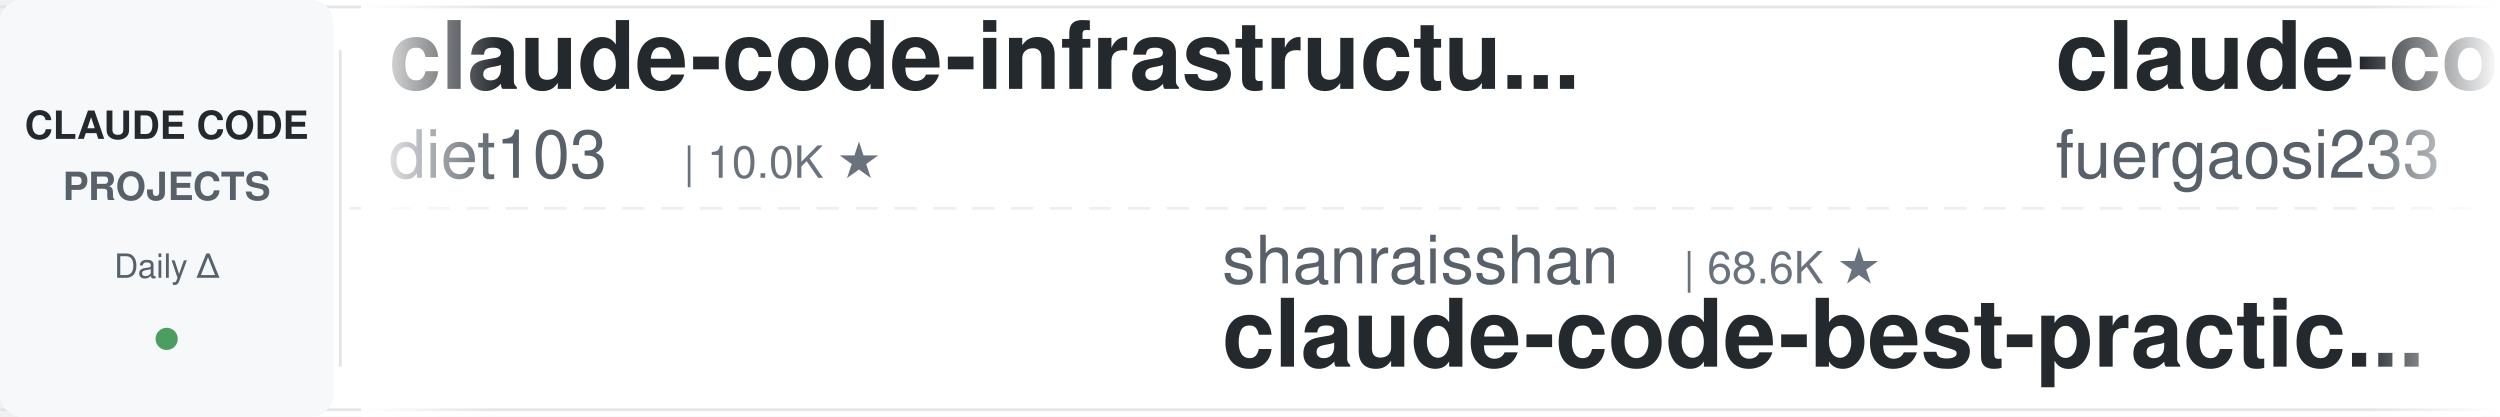
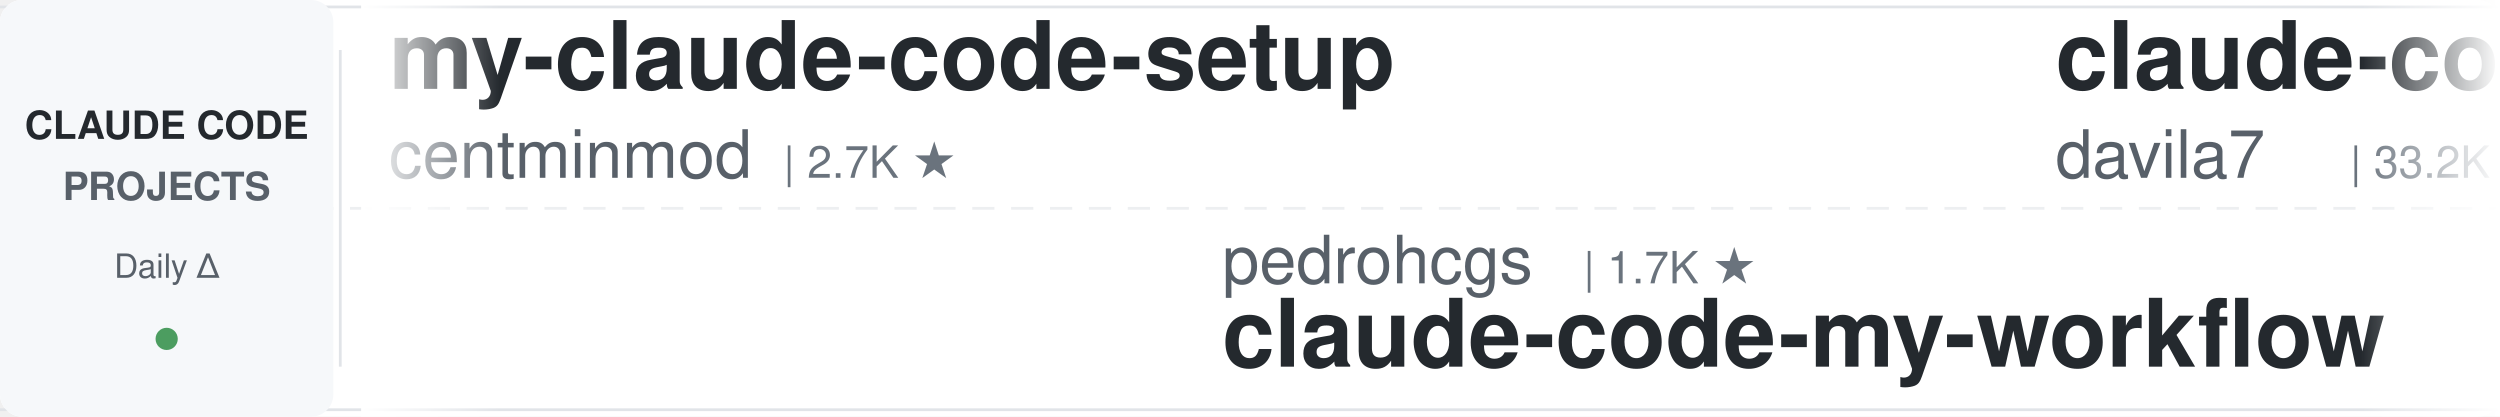
<svg xmlns="http://www.w3.org/2000/svg" width="900" height="150">
  <defs>
    <linearGradient id="leftFade" x1="0%" y1="0%" x2="100%" y2="0%">
      <stop offset="0%" style="stop-color:#ffffff;stop-opacity:1" />
      <stop offset="100%" style="stop-color:#ffffff;stop-opacity:0" />
    </linearGradient>
    <linearGradient id="rightFade" x1="0%" y1="0%" x2="100%" y2="0%">
      <stop offset="0%" style="stop-color:#ffffff;stop-opacity:0" />
      <stop offset="100%" style="stop-color:#ffffff;stop-opacity:1" />
    </linearGradient>
  </defs>
  <rect width="900" height="150" fill="#ffffff" rx="8" />
  <rect x="0" y="2" width="900" height="1" fill="#e1e4e8" />
  <rect x="0" y="147" width="900" height="1" fill="#e1e4e8" />
  <line x1="0" y1="75" x2="900" y2="75" stroke="#e1e4e8" stroke-width="1" stroke-dasharray="8 6" opacity="0.6" />
  <rect x="0" y="0" width="120" height="150" fill="#f6f8fa" rx="8" />
  <text x="60" y="50" font-family="-apple-system, BlinkMacSystemFont, 'Segoe UI', Helvetica, Arial, sans-serif" font-size="14" font-weight="600" fill="#24292e" text-anchor="middle">CLAUDE CODE</text>
  <text x="60" y="72" font-family="-apple-system, BlinkMacSystemFont, 'Segoe UI', Helvetica, Arial, sans-serif" font-size="14" font-weight="600" fill="#586069" text-anchor="middle">PROJECTS</text>
  <text x="60" y="100" font-family="-apple-system, BlinkMacSystemFont, 'Segoe UI', Helvetica, Arial, sans-serif" font-size="12" font-weight="500" fill="#586069" text-anchor="middle">Daily Δ</text>
  <circle cx="60" cy="122" r="4" fill="#22863a" opacity="0.8" />
  <rect x="122" y="18" width="1" height="114" fill="#e1e4e8" />
  <clipPath id="tickerClip">
    <rect x="130" y="0" width="770" height="150" />
  </clipPath>
  <g clip-path="url(#tickerClip)">
    <g id="tickerItems">
      <animateTransform attributeName="transform" attributeType="XML" type="translate" from="0 0" to="-3000 0" dur="54s" repeatCount="indefinite" />
      <g transform="translate(0, 0)">
-         <text x="140" y="32" font-family="-apple-system, BlinkMacSystemFont, 'Segoe UI', Helvetica, Arial, sans-serif" font-size="34" font-weight="600" fill="#24292e">claude-code-infrastructu...</text>
-         <text x="140" y="64" font-family="-apple-system, BlinkMacSystemFont, 'Segoe UI', Helvetica, Arial, sans-serif" font-size="24" font-weight="400" fill="#586069">diet103</text>
-         <text x="246" y="64" font-family="-apple-system, BlinkMacSystemFont, 'Segoe UI', Helvetica, Arial, sans-serif" font-size="16" font-weight="500" fill="#6a737d">| 10.0K ★</text>
+         <text x="140" y="32" font-family="-apple-system, BlinkMacSystemFont, 'Segoe UI', Helvetica, Arial, sans-serif" font-size="34" font-weight="600" fill="#24292e">my-claude-code-setup</text>
+         <text x="140" y="64" font-family="-apple-system, BlinkMacSystemFont, 'Segoe UI', Helvetica, Arial, sans-serif" font-size="24" font-weight="400" fill="#586069">centminmod</text>
+         <text x="282" y="64" font-family="-apple-system, BlinkMacSystemFont, 'Segoe UI', Helvetica, Arial, sans-serif" font-size="16" font-weight="500" fill="#6a737d">| 2.7K ★</text>
      </g>
      <g transform="translate(300, 0)">
-         <text x="140" y="102" font-family="-apple-system, BlinkMacSystemFont, 'Segoe UI', Helvetica, Arial, sans-serif" font-size="24" font-weight="400" fill="#586069">shanraisshan</text>
-         <text x="306" y="102" font-family="-apple-system, BlinkMacSystemFont, 'Segoe UI', Helvetica, Arial, sans-serif" font-size="16" font-weight="500" fill="#6a737d">| 68.6K ★</text>
-         <text x="140" y="132" font-family="-apple-system, BlinkMacSystemFont, 'Segoe UI', Helvetica, Arial, sans-serif" font-size="34" font-weight="600" fill="#24292e">claude-code-best-practic...</text>
+         <text x="140" y="102" font-family="-apple-system, BlinkMacSystemFont, 'Segoe UI', Helvetica, Arial, sans-serif" font-size="24" font-weight="400" fill="#586069">pedrohcgs</text>
+         <text x="270" y="102" font-family="-apple-system, BlinkMacSystemFont, 'Segoe UI', Helvetica, Arial, sans-serif" font-size="16" font-weight="500" fill="#6a737d">| 1.7K ★</text>
+         <text x="140" y="132" font-family="-apple-system, BlinkMacSystemFont, 'Segoe UI', Helvetica, Arial, sans-serif" font-size="34" font-weight="600" fill="#24292e">claude-code-my-workflow</text>
      </g>
      <g transform="translate(600, 0)">
-         <text x="140" y="32" font-family="-apple-system, BlinkMacSystemFont, 'Segoe UI', Helvetica, Arial, sans-serif" font-size="34" font-weight="600" fill="#24292e">claude-code-proxy</text>
-         <text x="140" y="64" font-family="-apple-system, BlinkMacSystemFont, 'Segoe UI', Helvetica, Arial, sans-serif" font-size="24" font-weight="400" fill="#586069">fuergaosi233</text>
-         <text x="306" y="64" font-family="-apple-system, BlinkMacSystemFont, 'Segoe UI', Helvetica, Arial, sans-serif" font-size="16" font-weight="500" fill="#6a737d">| 2.8K ★</text>
+         <text x="140" y="32" font-family="-apple-system, BlinkMacSystemFont, 'Segoe UI', Helvetica, Arial, sans-serif" font-size="34" font-weight="600" fill="#24292e">claude-code-templates</text>
+         <text x="140" y="64" font-family="-apple-system, BlinkMacSystemFont, 'Segoe UI', Helvetica, Arial, sans-serif" font-size="24" font-weight="400" fill="#586069">davila7</text>
+         <text x="246" y="64" font-family="-apple-system, BlinkMacSystemFont, 'Segoe UI', Helvetica, Arial, sans-serif" font-size="16" font-weight="500" fill="#6a737d">| 33.2K ★</text>
      </g>
      <g transform="translate(900, 0)">
-         <text x="140" y="102" font-family="-apple-system, BlinkMacSystemFont, 'Segoe UI', Helvetica, Arial, sans-serif" font-size="24" font-weight="400" fill="#586069">ding113</text>
-         <text x="246" y="102" font-family="-apple-system, BlinkMacSystemFont, 'Segoe UI', Helvetica, Arial, sans-serif" font-size="16" font-weight="500" fill="#6a737d">| 3.4K ★</text>
-         <text x="140" y="132" font-family="-apple-system, BlinkMacSystemFont, 'Segoe UI', Helvetica, Arial, sans-serif" font-size="34" font-weight="600" fill="#24292e">claude-code-hub</text>
+         <text x="140" y="102" font-family="-apple-system, BlinkMacSystemFont, 'Segoe UI', Helvetica, Arial, sans-serif" font-size="24" font-weight="400" fill="#586069">digitalsamba</text>
+         <text x="306" y="102" font-family="-apple-system, BlinkMacSystemFont, 'Segoe UI', Helvetica, Arial, sans-serif" font-size="16" font-weight="500" fill="#6a737d">| 2.5K ★</text>
+         <text x="140" y="132" font-family="-apple-system, BlinkMacSystemFont, 'Segoe UI', Helvetica, Arial, sans-serif" font-size="34" font-weight="600" fill="#24292e">claude-code-video-toolki...</text>
      </g>
      <g transform="translate(1200, 0)">
        <text x="140" y="32" font-family="-apple-system, BlinkMacSystemFont, 'Segoe UI', Helvetica, Arial, sans-serif" font-size="34" font-weight="600" fill="#24292e">claude-code-source</text>
-         <text x="140" y="64" font-family="-apple-system, BlinkMacSystemFont, 'Segoe UI', Helvetica, Arial, sans-serif" font-size="24" font-weight="400" fill="#586069">hangsman</text>
-         <text x="258" y="64" font-family="-apple-system, BlinkMacSystemFont, 'Segoe UI', Helvetica, Arial, sans-serif" font-size="16" font-weight="500" fill="#6a737d">| 799 ★</text>
+         <text x="140" y="64" font-family="-apple-system, BlinkMacSystemFont, 'Segoe UI', Helvetica, Arial, sans-serif" font-size="24" font-weight="400" fill="#586069">AprilNEA</text>
+         <text x="258" y="64" font-family="-apple-system, BlinkMacSystemFont, 'Segoe UI', Helvetica, Arial, sans-serif" font-size="16" font-weight="500" fill="#6a737d">| 391 ★</text>
      </g>
      <g transform="translate(1500, 0)">
-         <text x="140" y="102" font-family="-apple-system, BlinkMacSystemFont, 'Segoe UI', Helvetica, Arial, sans-serif" font-size="24" font-weight="400" fill="#586069">oboard</text>
-         <text x="234" y="102" font-family="-apple-system, BlinkMacSystemFont, 'Segoe UI', Helvetica, Arial, sans-serif" font-size="16" font-weight="500" fill="#6a737d">| 3.3K ★</text>
-         <text x="140" y="132" font-family="-apple-system, BlinkMacSystemFont, 'Segoe UI', Helvetica, Arial, sans-serif" font-size="34" font-weight="600" fill="#24292e">claude-code-rev</text>
+         <text x="140" y="102" font-family="-apple-system, BlinkMacSystemFont, 'Segoe UI', Helvetica, Arial, sans-serif" font-size="24" font-weight="400" fill="#586069">Maciek-roboblog</text>
+         <text x="342" y="102" font-family="-apple-system, BlinkMacSystemFont, 'Segoe UI', Helvetica, Arial, sans-serif" font-size="16" font-weight="500" fill="#6a737d">| 8.8K ★</text>
+         <text x="140" y="132" font-family="-apple-system, BlinkMacSystemFont, 'Segoe UI', Helvetica, Arial, sans-serif" font-size="34" font-weight="600" fill="#24292e">Claude-Code-Usage-Monito...</text>
      </g>
      <g transform="translate(1800, 0)">
-         <text x="140" y="32" font-family="-apple-system, BlinkMacSystemFont, 'Segoe UI', Helvetica, Arial, sans-serif" font-size="34" font-weight="600" fill="#24292e">free-claude-code</text>
-         <text x="140" y="64" font-family="-apple-system, BlinkMacSystemFont, 'Segoe UI', Helvetica, Arial, sans-serif" font-size="24" font-weight="400" fill="#586069">Alishahryar1</text>
-         <text x="306" y="64" font-family="-apple-system, BlinkMacSystemFont, 'Segoe UI', Helvetica, Arial, sans-serif" font-size="16" font-weight="500" fill="#6a737d">| 66.7K ★</text>
+         <text x="140" y="32" font-family="-apple-system, BlinkMacSystemFont, 'Segoe UI', Helvetica, Arial, sans-serif" font-size="34" font-weight="600" fill="#24292e">claude-code-skills</text>
+         <text x="140" y="64" font-family="-apple-system, BlinkMacSystemFont, 'Segoe UI', Helvetica, Arial, sans-serif" font-size="24" font-weight="400" fill="#586069">daymade</text>
+         <text x="246" y="64" font-family="-apple-system, BlinkMacSystemFont, 'Segoe UI', Helvetica, Arial, sans-serif" font-size="16" font-weight="500" fill="#6a737d">| 1.5K ★</text>
      </g>
      <g transform="translate(2100, 0)">
-         <text x="140" y="102" font-family="-apple-system, BlinkMacSystemFont, 'Segoe UI', Helvetica, Arial, sans-serif" font-size="24" font-weight="400" fill="#586069">AprilNEA</text>
-         <text x="258" y="102" font-family="-apple-system, BlinkMacSystemFont, 'Segoe UI', Helvetica, Arial, sans-serif" font-size="16" font-weight="500" fill="#6a737d">| 391 ★</text>
-         <text x="140" y="132" font-family="-apple-system, BlinkMacSystemFont, 'Segoe UI', Helvetica, Arial, sans-serif" font-size="34" font-weight="600" fill="#24292e">claude-code-source</text>
+         <text x="140" y="102" font-family="-apple-system, BlinkMacSystemFont, 'Segoe UI', Helvetica, Arial, sans-serif" font-size="24" font-weight="400" fill="#586069">FlorianBruniaux</text>
+         <text x="342" y="102" font-family="-apple-system, BlinkMacSystemFont, 'Segoe UI', Helvetica, Arial, sans-serif" font-size="16" font-weight="500" fill="#6a737d">| 6.4K ★</text>
+         <text x="140" y="132" font-family="-apple-system, BlinkMacSystemFont, 'Segoe UI', Helvetica, Arial, sans-serif" font-size="34" font-weight="600" fill="#24292e">claude-code-ultimate-gui...</text>
      </g>
      <g transform="translate(2400, 0)">
-         <text x="140" y="32" font-family="-apple-system, BlinkMacSystemFont, 'Segoe UI', Helvetica, Arial, sans-serif" font-size="34" font-weight="600" fill="#24292e">Auto-claude-code-researc...</text>
-         <text x="140" y="64" font-family="-apple-system, BlinkMacSystemFont, 'Segoe UI', Helvetica, Arial, sans-serif" font-size="24" font-weight="400" fill="#586069">wanshuiyin</text>
-         <text x="282" y="64" font-family="-apple-system, BlinkMacSystemFont, 'Segoe UI', Helvetica, Arial, sans-serif" font-size="16" font-weight="500" fill="#6a737d">| 18.7K ★</text>
+         <text x="140" y="32" font-family="-apple-system, BlinkMacSystemFont, 'Segoe UI', Helvetica, Arial, sans-serif" font-size="34" font-weight="600" fill="#24292e">claude-code-reverse</text>
+         <text x="140" y="64" font-family="-apple-system, BlinkMacSystemFont, 'Segoe UI', Helvetica, Arial, sans-serif" font-size="24" font-weight="400" fill="#586069">Yuyz0112</text>
+         <text x="258" y="64" font-family="-apple-system, BlinkMacSystemFont, 'Segoe UI', Helvetica, Arial, sans-serif" font-size="16" font-weight="500" fill="#6a737d">| 2.4K ★</text>
      </g>
      <g transform="translate(2700, 0)">
-         <text x="140" y="102" font-family="-apple-system, BlinkMacSystemFont, 'Segoe UI', Helvetica, Arial, sans-serif" font-size="24" font-weight="400" fill="#586069">Windy3f3f3f3f</text>
-         <text x="318" y="102" font-family="-apple-system, BlinkMacSystemFont, 'Segoe UI', Helvetica, Arial, sans-serif" font-size="16" font-weight="500" fill="#6a737d">| 2.8K ★</text>
-         <text x="140" y="132" font-family="-apple-system, BlinkMacSystemFont, 'Segoe UI', Helvetica, Arial, sans-serif" font-size="34" font-weight="600" fill="#24292e">claude-code-from-scratch</text>
+         <text x="140" y="102" font-family="-apple-system, BlinkMacSystemFont, 'Segoe UI', Helvetica, Arial, sans-serif" font-size="24" font-weight="400" fill="#586069">Pimzino</text>
+         <text x="246" y="102" font-family="-apple-system, BlinkMacSystemFont, 'Segoe UI', Helvetica, Arial, sans-serif" font-size="16" font-weight="500" fill="#6a737d">| 3.9K ★</text>
+         <text x="140" y="132" font-family="-apple-system, BlinkMacSystemFont, 'Segoe UI', Helvetica, Arial, sans-serif" font-size="34" font-weight="600" fill="#24292e">claude-code-spec-workflo...</text>
      </g>
      <g transform="translate(3000, 0)">
-         <text x="140" y="32" font-family="-apple-system, BlinkMacSystemFont, 'Segoe UI', Helvetica, Arial, sans-serif" font-size="34" font-weight="600" fill="#24292e">claude-code-infrastructu...</text>
-         <text x="140" y="64" font-family="-apple-system, BlinkMacSystemFont, 'Segoe UI', Helvetica, Arial, sans-serif" font-size="24" font-weight="400" fill="#586069">diet103</text>
-         <text x="246" y="64" font-family="-apple-system, BlinkMacSystemFont, 'Segoe UI', Helvetica, Arial, sans-serif" font-size="16" font-weight="500" fill="#6a737d">| 10.0K ★</text>
+         <text x="140" y="32" font-family="-apple-system, BlinkMacSystemFont, 'Segoe UI', Helvetica, Arial, sans-serif" font-size="34" font-weight="600" fill="#24292e">my-claude-code-setup</text>
+         <text x="140" y="64" font-family="-apple-system, BlinkMacSystemFont, 'Segoe UI', Helvetica, Arial, sans-serif" font-size="24" font-weight="400" fill="#586069">centminmod</text>
+         <text x="282" y="64" font-family="-apple-system, BlinkMacSystemFont, 'Segoe UI', Helvetica, Arial, sans-serif" font-size="16" font-weight="500" fill="#6a737d">| 2.7K ★</text>
      </g>
      <g transform="translate(3300, 0)">
-         <text x="140" y="102" font-family="-apple-system, BlinkMacSystemFont, 'Segoe UI', Helvetica, Arial, sans-serif" font-size="24" font-weight="400" fill="#586069">shanraisshan</text>
-         <text x="306" y="102" font-family="-apple-system, BlinkMacSystemFont, 'Segoe UI', Helvetica, Arial, sans-serif" font-size="16" font-weight="500" fill="#6a737d">| 68.6K ★</text>
-         <text x="140" y="132" font-family="-apple-system, BlinkMacSystemFont, 'Segoe UI', Helvetica, Arial, sans-serif" font-size="34" font-weight="600" fill="#24292e">claude-code-best-practic...</text>
+         <text x="140" y="102" font-family="-apple-system, BlinkMacSystemFont, 'Segoe UI', Helvetica, Arial, sans-serif" font-size="24" font-weight="400" fill="#586069">pedrohcgs</text>
+         <text x="270" y="102" font-family="-apple-system, BlinkMacSystemFont, 'Segoe UI', Helvetica, Arial, sans-serif" font-size="16" font-weight="500" fill="#6a737d">| 1.7K ★</text>
+         <text x="140" y="132" font-family="-apple-system, BlinkMacSystemFont, 'Segoe UI', Helvetica, Arial, sans-serif" font-size="34" font-weight="600" fill="#24292e">claude-code-my-workflow</text>
      </g>
      <g transform="translate(3600, 0)">
-         <text x="140" y="32" font-family="-apple-system, BlinkMacSystemFont, 'Segoe UI', Helvetica, Arial, sans-serif" font-size="34" font-weight="600" fill="#24292e">claude-code-proxy</text>
-         <text x="140" y="64" font-family="-apple-system, BlinkMacSystemFont, 'Segoe UI', Helvetica, Arial, sans-serif" font-size="24" font-weight="400" fill="#586069">fuergaosi233</text>
-         <text x="306" y="64" font-family="-apple-system, BlinkMacSystemFont, 'Segoe UI', Helvetica, Arial, sans-serif" font-size="16" font-weight="500" fill="#6a737d">| 2.8K ★</text>
+         <text x="140" y="32" font-family="-apple-system, BlinkMacSystemFont, 'Segoe UI', Helvetica, Arial, sans-serif" font-size="34" font-weight="600" fill="#24292e">claude-code-templates</text>
+         <text x="140" y="64" font-family="-apple-system, BlinkMacSystemFont, 'Segoe UI', Helvetica, Arial, sans-serif" font-size="24" font-weight="400" fill="#586069">davila7</text>
+         <text x="246" y="64" font-family="-apple-system, BlinkMacSystemFont, 'Segoe UI', Helvetica, Arial, sans-serif" font-size="16" font-weight="500" fill="#6a737d">| 33.2K ★</text>
      </g>
      <g transform="translate(3900, 0)">
-         <text x="140" y="102" font-family="-apple-system, BlinkMacSystemFont, 'Segoe UI', Helvetica, Arial, sans-serif" font-size="24" font-weight="400" fill="#586069">ding113</text>
-         <text x="246" y="102" font-family="-apple-system, BlinkMacSystemFont, 'Segoe UI', Helvetica, Arial, sans-serif" font-size="16" font-weight="500" fill="#6a737d">| 3.4K ★</text>
-         <text x="140" y="132" font-family="-apple-system, BlinkMacSystemFont, 'Segoe UI', Helvetica, Arial, sans-serif" font-size="34" font-weight="600" fill="#24292e">claude-code-hub</text>
+         <text x="140" y="102" font-family="-apple-system, BlinkMacSystemFont, 'Segoe UI', Helvetica, Arial, sans-serif" font-size="24" font-weight="400" fill="#586069">digitalsamba</text>
+         <text x="306" y="102" font-family="-apple-system, BlinkMacSystemFont, 'Segoe UI', Helvetica, Arial, sans-serif" font-size="16" font-weight="500" fill="#6a737d">| 2.5K ★</text>
+         <text x="140" y="132" font-family="-apple-system, BlinkMacSystemFont, 'Segoe UI', Helvetica, Arial, sans-serif" font-size="34" font-weight="600" fill="#24292e">claude-code-video-toolki...</text>
      </g>
    </g>
  </g>
  <rect x="130" y="0" width="50" height="150" fill="url(#leftFade)" />
  <rect x="850" y="0" width="50" height="150" fill="url(#rightFade)" />
</svg>
